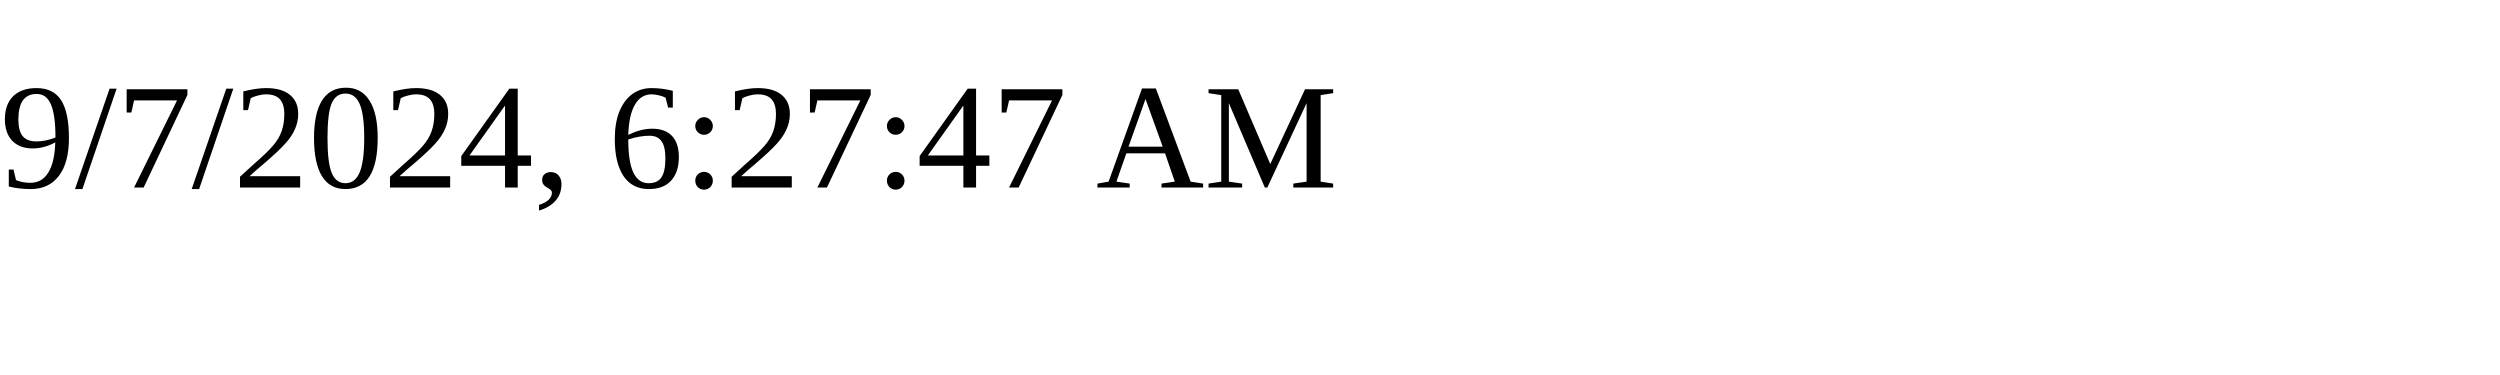
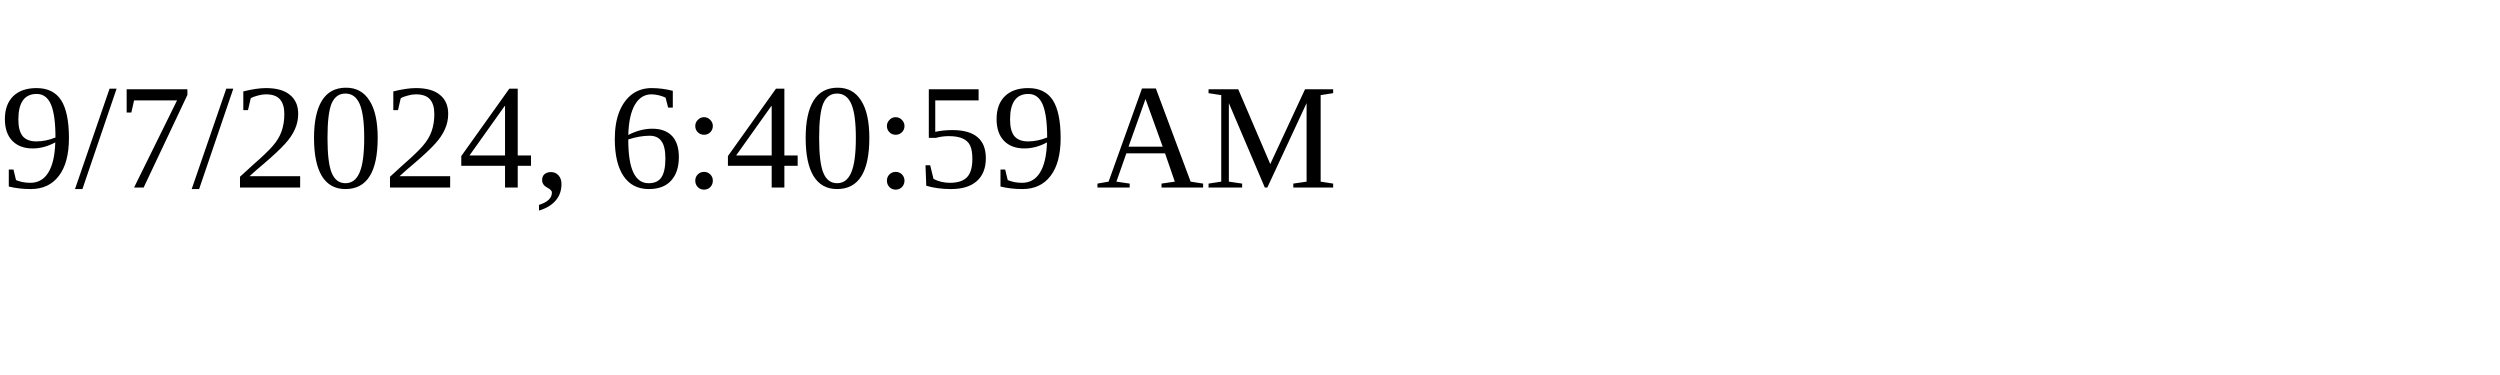
<svg xmlns="http://www.w3.org/2000/svg" height="30" width="200">
-   <text x="0" y="15">9/7/2024, 6:27:47 AM</text>
+   <text x="0" y="15">9/7/2024, 6:40:59 AM</text>
</svg>
